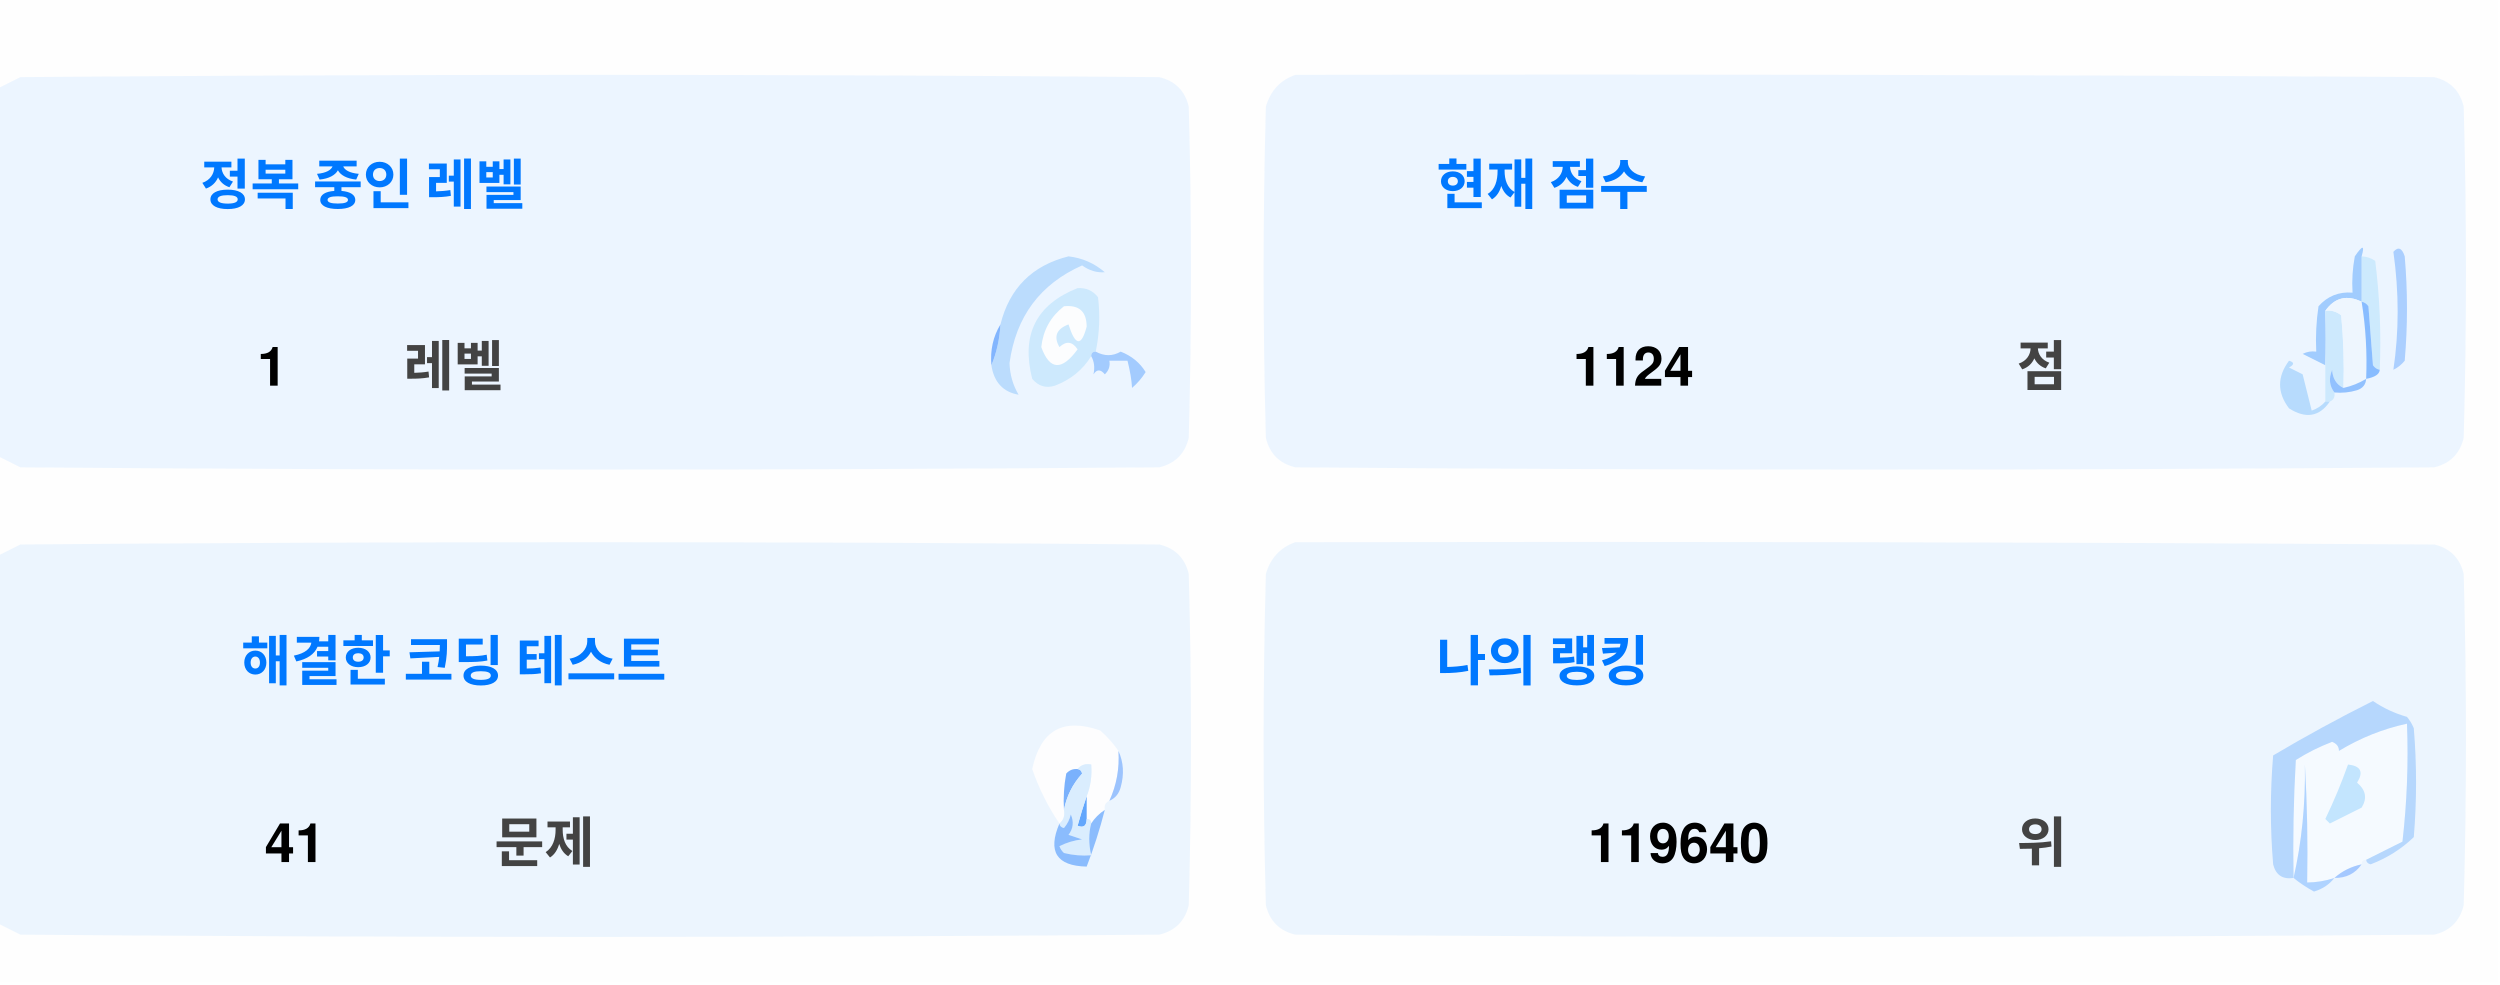
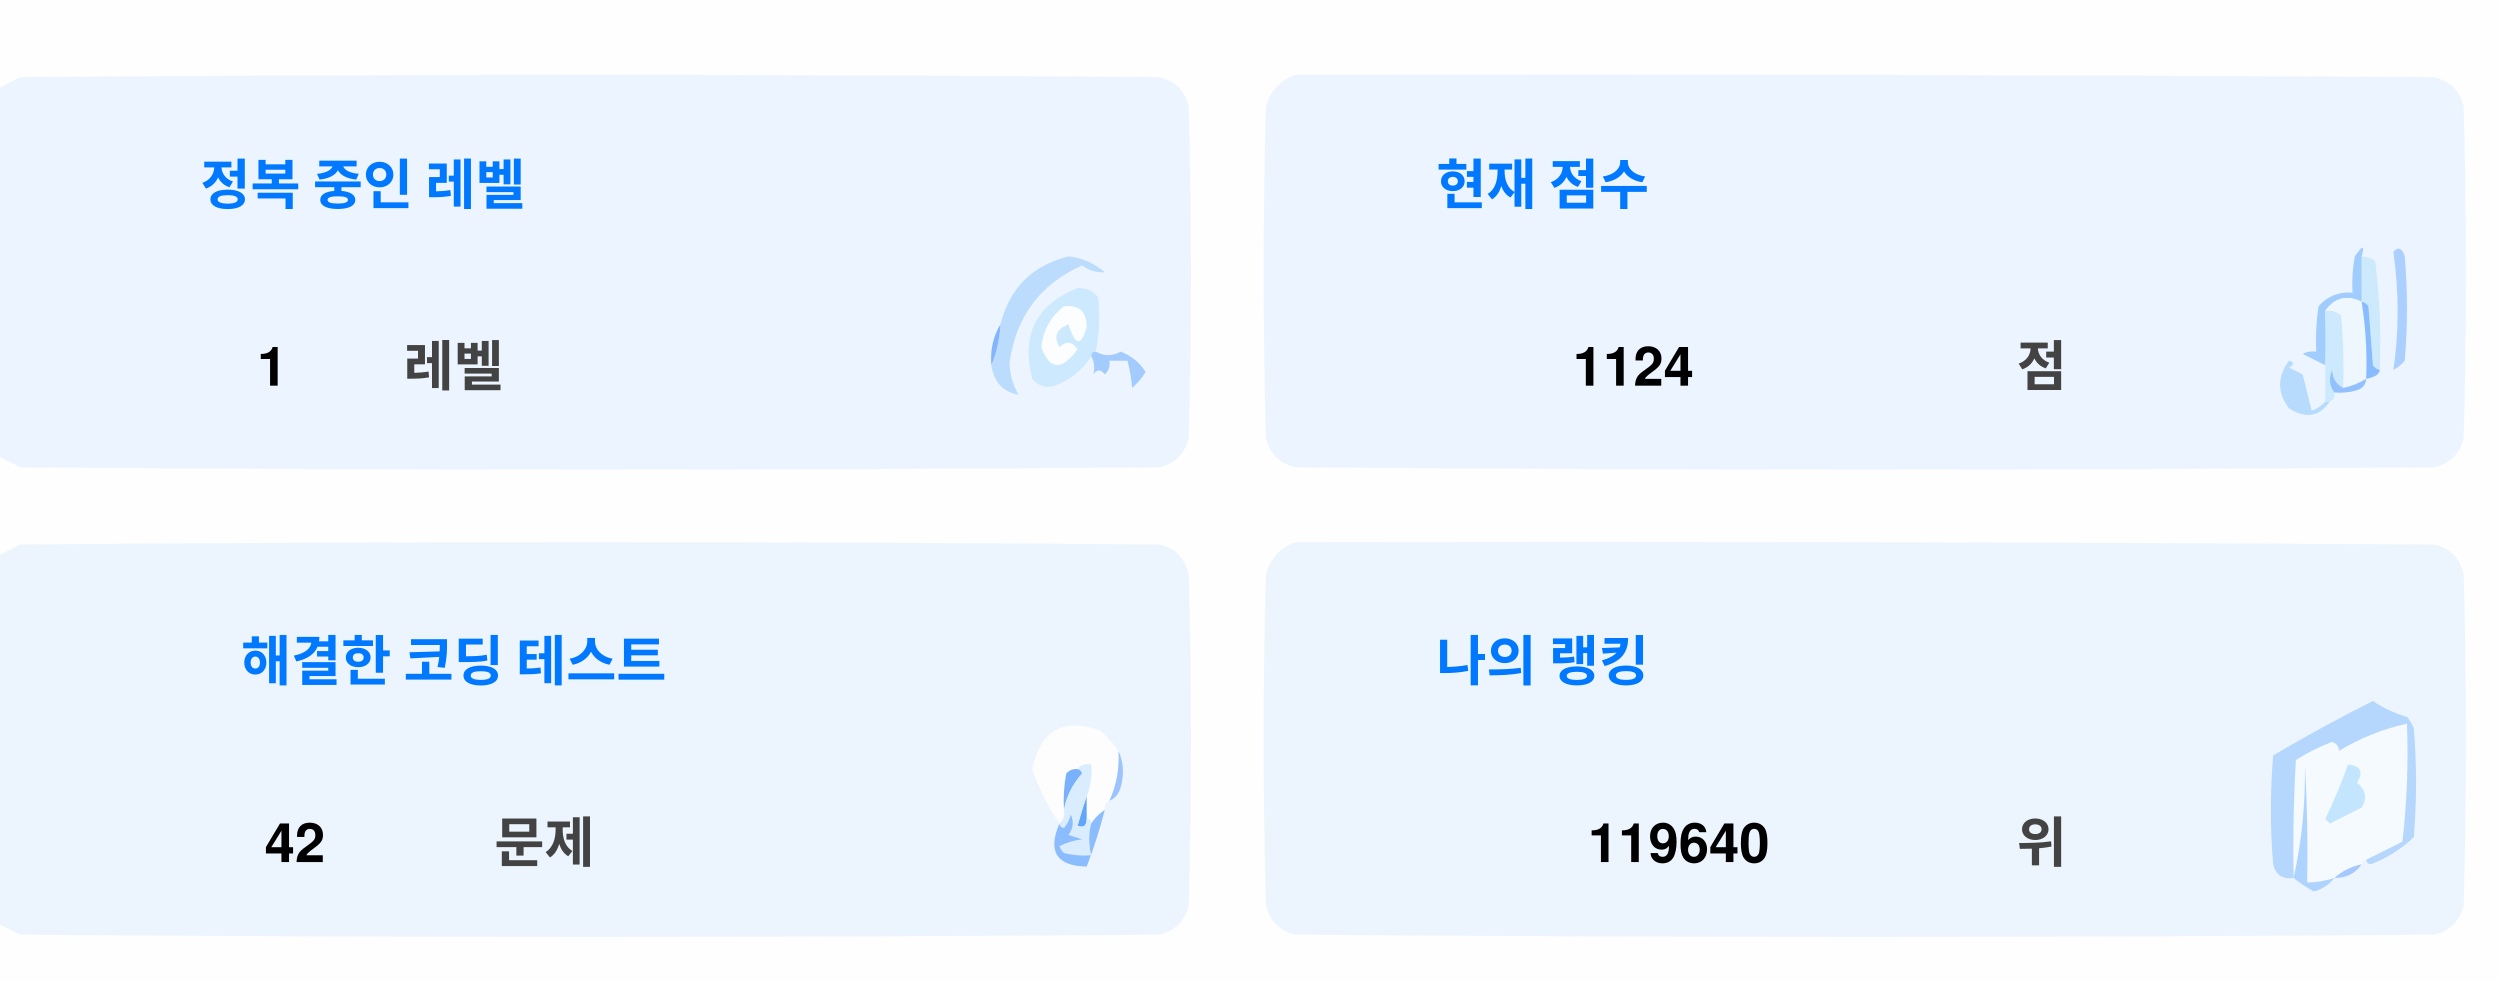
<svg xmlns="http://www.w3.org/2000/svg" version="1.1" width="551px" height="217px" style="shape-rendering:geometricPrecision; text-rendering:geometricPrecision; image-rendering:optimizeQuality; fill-rule:evenodd; clip-rule:evenodd">
  <style>.title {fill: #434343;font-size: 1rem;line-height: 1.5rem;font-weight: bold;font-family: -apple-system, BlinkMacSystemFont, Segoe UI, Helvetica, Arial, sans-serif, Apple Color Emoji, Segoe UI Emoji;}.desc {fill: #434343;font-size: 2.5rem;font-weight: bold;line-height: 1.5rem;font-family: -apple-system, BlinkMacSystemFont, Segoe UI, Helvetica, Arial, sans-serif, Apple Color Emoji, Segoe UI Emoji;}.desc-2 {fill: #434343;font-size: 1rem;font-weight: bold;line-height: 1.5rem;font-family: -apple-system, BlinkMacSystemFont, Segoe UI, Helvetica, Arial, sans-serif, Apple Color Emoji, Segoe UI Emoji;}.text, .desc {animation: twinkling 4s ease-in-out infinite;}@keyframes twinkling {40% { opacity: 1; }50% { opacity: 0.5; }60% { opacity: 1; }70% { opacity: 0.5; }80% { opacity: 1; }}</style>
  <g>
    <path style="opacity:1" fill="#fefefe" d="M -0.5,-0.5 C 183.167,-0.5 366.833,-0.5 550.5,-0.5C 550.5,71.833 550.5,144.167 550.5,216.5C 366.833,216.5 183.167,216.5 -0.5,216.5C -0.5,212.167 -0.5,207.833 -0.5,203.5C 1.14,204.32 2.807,205.153 4.5,206C 88.167,206.667 171.833,206.667 255.5,206C 259,205.167 261.167,203 262,199.5C 262.667,175.167 262.667,150.833 262,126.5C 261.167,123 259,120.833 255.5,120C 171.833,119.333 88.167,119.333 4.5,120C 2.807,120.847 1.14,121.68 -0.5,122.5C -0.5,115.167 -0.5,107.833 -0.5,100.5C 1.14,101.32 2.807,102.153 4.5,103C 88.167,103.667 171.833,103.667 255.5,103C 259,102.167 261.167,100 262,96.5C 262.667,72.167 262.667,47.833 262,23.5C 261.167,20 259,17.833 255.5,17C 171.833,16.333 88.167,16.333 4.5,17C 2.807,17.847 1.14,18.68 -0.5,19.5C -0.5,12.833 -0.5,6.167 -0.5,-0.5 Z" />
  </g>
  <g>
    <path style="opacity:1" fill="#ecf5ff" d="M -0.5,100.5 C -0.5,73.5 -0.5,46.5 -0.5,19.5C 1.14,18.68 2.807,17.847 4.5,17C 88.167,16.333 171.833,16.333 255.5,17C 259,17.833 261.167,20 262,23.5C 262.667,47.833 262.667,72.167 262,96.5C 261.167,100 259,102.167 255.5,103C 171.833,103.667 88.167,103.667 4.5,103C 2.807,102.153 1.14,101.32 -0.5,100.5 Z" />
  </g>
  <g>
    <path style="opacity:1" fill="#ecf5ff" d="M 285.5,16.5 C 369.167,16.333 452.834,16.5 536.5,17C 540,17.833 542.167,20 543,23.5C 543.667,47.833 543.667,72.167 543,96.5C 542.167,100 540,102.167 536.5,103C 452.833,103.667 369.167,103.667 285.5,103C 282,102.167 279.833,100 279,96.5C 278.333,72.167 278.333,47.833 279,23.5C 280.018,19.985 282.185,17.652 285.5,16.5 Z" />
  </g>
  <g>
    <path style="opacity:1" fill="#cdeafd" d="M 520.5,56.5 C 521.583,56.539 522.583,56.873 523.5,57.5C 524.498,65.472 524.831,73.472 524.5,81.5C 523.883,81.389 523.383,81.056 523,80.5C 522.667,76.167 522.333,71.833 522,67.5C 521.617,66.944 521.117,66.611 520.5,66.5C 520.5,63.167 520.5,59.833 520.5,56.5 Z" />
  </g>
  <g>
    <path style="opacity:1" fill="#abcfff" d="M 527.5,55.5 C 528.566,54.308 529.399,54.641 530,56.5C 530.667,64.167 530.667,71.833 530,79.5C 529.311,80.357 528.478,81.023 527.5,81.5C 528.758,73.08 528.758,64.414 527.5,55.5 Z" />
  </g>
  <g>
    <path style="opacity:1" fill="#bbdcfd" d="M 218.5,80.5 C 219.657,77.727 220.324,74.727 220.5,71.5C 222.49,63.51 227.49,58.51 235.5,56.5C 238.528,56.847 241.194,58.014 243.5,60C 241.744,60.141 240.078,59.641 238.5,58.5C 229.247,62.607 223.914,69.773 222.5,80C 222.565,82.526 223.232,84.859 224.5,87C 221.07,86.397 219.07,84.231 218.5,80.5 Z" />
  </g>
  <g>
    <path style="opacity:1" fill="#cde9fd" d="M 241.5,77.5 C 240.833,77.5 240.5,77.833 240.5,78.5C 238.628,81.529 235.961,83.695 232.5,85C 230.536,85.624 228.869,85.124 227.5,83.5C 225.021,73.791 228.354,67.124 237.5,63.5C 239.374,63.39 240.874,64.056 242,65.5C 242.497,69.524 242.331,73.524 241.5,77.5 Z" />
  </g>
  <g>
    <path style="opacity:1" fill="#fcfdfe" d="M 234.5,67.5 C 237.826,67.162 239.493,68.662 239.5,72C 238.334,76.434 237,76.267 235.5,71.5C 232.832,72.515 232.166,74.182 233.5,76.5C 235.017,75.089 236.351,75.256 237.5,77C 234.006,81.771 231.34,81.605 229.5,76.5C 229.904,72.771 231.571,69.771 234.5,67.5 Z" />
  </g>
  <g>
    <path style="opacity:1" fill="#a1ccfe" d="M 520.5,56.5 C 520.5,59.833 520.5,63.167 520.5,66.5C 517.238,64.922 514.572,65.589 512.5,68.5C 512.617,72.81 512.617,76.81 512.5,80.5C 510.86,79.68 509.193,78.847 507.5,78C 508.448,77.517 509.448,77.35 510.5,77.5C 510.335,74.15 510.502,70.817 511,67.5C 512.995,65.253 515.495,64.253 518.5,64.5C 518.336,61.813 518.503,59.146 519,56.5C 520.731,53.969 521.231,53.969 520.5,56.5 Z" />
  </g>
  <g>
    <path style="opacity:1" fill="#cde9fd" d="M 512.5,68.5 C 513.822,68.33 514.989,68.663 516,69.5C 516.499,74.823 516.666,80.156 516.5,85.5C 514.955,84.77 514.122,83.437 514,81.5C 513.22,83.387 513.387,85.054 514.5,86.5C 514.672,87.492 514.338,88.158 513.5,88.5C 513.167,88.5 512.833,88.5 512.5,88.5C 512.5,85.833 512.5,83.167 512.5,80.5C 512.617,76.81 512.617,72.81 512.5,68.5 Z" />
  </g>
  <g>
    <path style="opacity:1" fill="#eef6fe" d="M 520.5,66.5 C 521.407,72.106 521.74,77.773 521.5,83.5C 519.95,84.441 518.284,85.108 516.5,85.5C 516.666,80.156 516.499,74.823 516,69.5C 514.989,68.663 513.822,68.33 512.5,68.5C 514.572,65.589 517.238,64.922 520.5,66.5 Z" />
  </g>
  <g>
    <path style="opacity:1" fill="#88bcff" d="M 520.5,66.5 C 521.117,66.611 521.617,66.944 522,67.5C 522.333,71.833 522.667,76.167 523,80.5C 523.383,81.056 523.883,81.389 524.5,81.5C 524.445,82.469 523.445,83.136 521.5,83.5C 521.74,77.773 521.407,72.106 520.5,66.5 Z" />
  </g>
  <g>
    <path style="opacity:1" fill="#82b5fe" d="M 220.5,71.5 C 220.324,74.727 219.657,77.727 218.5,80.5C 218.215,77.171 218.882,74.171 220.5,71.5 Z" />
  </g>
  <g>
    <path style="opacity:1" fill="#a3cbfe" d="M 240.5,78.5 C 240.5,77.833 240.833,77.5 241.5,77.5C 243.391,78.536 245.224,78.536 247,77.5C 249.391,78.429 251.225,79.929 252.5,82C 251.681,83.319 250.681,84.486 249.5,85.5C 249.409,83.777 249.075,81.777 248.5,79.5C 247.167,79.5 245.833,79.5 244.5,79.5C 244.719,80.675 244.386,81.675 243.5,82.5C 242.575,81.359 241.741,81.359 241,82.5C 241.331,80.981 241.164,79.648 240.5,78.5 Z" />
  </g>
  <g>
    <path style="opacity:1" fill="#b7dbfd" d="M 512.5,88.5 C 512.833,88.5 513.167,88.5 513.5,88.5C 511.199,91.857 508.199,92.357 504.5,90C 501.872,86.535 501.872,83.035 504.5,79.5C 505.696,79.846 505.696,80.346 504.5,81C 505.5,81.5 506.5,82 507.5,82.5C 508.167,85.167 508.833,87.833 509.5,90.5C 510.739,90.058 511.739,89.391 512.5,88.5 Z" />
  </g>
  <g>
    <path style="opacity:1" fill="#92c1fe" d="M 516.5,85.5 C 518.284,85.108 519.95,84.441 521.5,83.5C 521.423,84.75 520.756,85.583 519.5,86C 517.866,86.493 516.199,86.66 514.5,86.5C 513.387,85.054 513.22,83.387 514,81.5C 514.122,83.437 514.955,84.77 516.5,85.5 Z" />
  </g>
  <g>
    <path style="opacity:1" fill="#ecf5fe" d="M -0.5,203.5 C -0.5,176.5 -0.5,149.5 -0.5,122.5C 1.14,121.68 2.807,120.847 4.5,120C 88.167,119.333 171.833,119.333 255.5,120C 259,120.833 261.167,123 262,126.5C 262.667,150.833 262.667,175.167 262,199.5C 261.167,203 259,205.167 255.5,206C 171.833,206.667 88.167,206.667 4.5,206C 2.807,205.153 1.14,204.32 -0.5,203.5 Z" />
  </g>
  <g>
    <path style="opacity:1" fill="#ecf5fe" d="M 285.5,119.5 C 369.167,119.333 452.834,119.5 536.5,120C 540,120.833 542.167,123 543,126.5C 543.667,150.833 543.667,175.167 543,199.5C 542.167,203 540,205.167 536.5,206C 452.833,206.667 369.167,206.667 285.5,206C 282,205.167 279.833,203 279,199.5C 278.333,175.167 278.333,150.833 279,126.5C 280.018,122.985 282.185,120.652 285.5,119.5 Z" />
  </g>
  <g>
    <path style="opacity:1" fill="#fdfdfe" d="M 246.5,165.5 C 246.758,169.367 246.092,173.034 244.5,176.5C 243.662,176.842 243.328,177.508 243.5,178.5C 242.272,179.306 241.272,180.306 240.5,181.5C 240.5,180.833 240.167,180.5 239.5,180.5C 239.5,178.833 239.5,177.167 239.5,175.5C 240.369,173.283 240.702,170.95 240.5,168.5C 239.209,168.263 238.209,168.596 237.5,169.5C 236.504,169.414 235.671,169.748 235,170.5C 234.503,173.146 234.336,175.813 234.5,178.5C 234.737,179.791 234.404,180.791 233.5,181.5C 230.986,177.806 228.986,173.806 227.5,169.5C 229.309,160.957 234.309,158.124 242.5,161C 244.07,162.397 245.404,163.897 246.5,165.5 Z" />
  </g>
  <g>
    <path style="opacity:1" fill="#f5faff" d="M 521.5,189.5 C 520.833,189.5 520.5,189.833 520.5,190.5C 518.181,190.992 516.181,191.992 514.5,193.5C 512.565,194.15 510.565,194.483 508.5,194.5C 508.666,185.827 508.5,177.16 508,168.5C 508.141,177.227 507.308,185.56 505.5,193.5C 505.334,184.827 505.5,176.16 506,167.5C 508.527,165.903 511.194,164.57 514,163.5C 515.011,163.892 515.511,164.559 515.5,165.5C 520.21,162.641 525.21,160.641 530.5,159.5C 530.831,168.192 530.498,176.859 529.5,185.5C 526.807,186.847 524.14,188.18 521.5,189.5 Z" />
  </g>
  <g>
    <path style="opacity:1" fill="#b6d7fd" d="M 521.5,189.5 C 524.14,188.18 526.807,186.847 529.5,185.5C 530.498,176.859 530.831,168.192 530.5,159.5C 525.21,160.641 520.21,162.641 515.5,165.5C 515.511,164.559 515.011,163.892 514,163.5C 511.194,164.57 508.527,165.903 506,167.5C 505.5,176.16 505.334,184.827 505.5,193.5C 503.089,193.863 501.589,192.863 501,190.5C 500.333,182.5 500.333,174.5 501,166.5C 508.173,162.246 515.507,158.246 523,154.5C 525.304,156.068 527.804,157.235 530.5,158C 531.126,158.75 531.626,159.584 532,160.5C 532.667,168.5 532.667,176.5 532,184.5C 529.292,187.111 526.125,189.111 522.5,190.5C 521.893,190.376 521.56,190.043 521.5,189.5 Z" />
  </g>
  <g>
    <path style="opacity:1" fill="#c3e5fe" d="M 517.5,168.5 C 520.317,168.801 520.984,170.134 519.5,172.5C 521.439,174.122 521.772,175.956 520.5,178C 518.167,179.167 515.833,180.333 513.5,181.5C 513.167,181.167 512.833,180.833 512.5,180.5C 514.414,176.515 516.081,172.515 517.5,168.5 Z" />
  </g>
  <g>
    <path style="opacity:1" fill="#7ab1fc" d="M 237.5,169.5 C 238.043,169.56 238.376,169.893 238.5,170.5C 236.395,172.836 235.062,175.503 234.5,178.5C 234.336,175.813 234.503,173.146 235,170.5C 235.671,169.748 236.504,169.414 237.5,169.5 Z" />
  </g>
  <g>
    <path style="opacity:1" fill="#afd3ff" d="M 514.5,193.5 C 513.378,194.947 511.878,195.947 510,196.5C 508.348,195.601 506.848,194.601 505.5,193.5C 507.308,185.56 508.141,177.227 508,168.5C 508.5,177.16 508.666,185.827 508.5,194.5C 510.565,194.483 512.565,194.15 514.5,193.5 Z" />
  </g>
  <g>
    <path style="opacity:1" fill="#9cc3fd" d="M 246.5,165.5 C 247.634,167.966 247.801,170.633 247,173.5C 246.623,174.942 245.79,175.942 244.5,176.5C 246.092,173.034 246.758,169.367 246.5,165.5 Z" />
  </g>
  <g>
    <path style="opacity:1" fill="#62a6fc" d="M 239.5,175.5 C 239.5,177.167 239.5,178.833 239.5,180.5C 239.483,182.028 238.816,182.528 237.5,182C 238.117,179.723 238.784,177.556 239.5,175.5 Z" />
  </g>
  <g>
    <path style="opacity:1" fill="#daedfe" d="M 237.5,169.5 C 238.209,168.596 239.209,168.263 240.5,168.5C 240.702,170.95 240.369,173.283 239.5,175.5C 238.784,177.556 238.117,179.723 237.5,182C 238.816,182.528 239.483,182.028 239.5,180.5C 240.167,180.5 240.5,180.833 240.5,181.5C 239.918,183.669 239.918,186.002 240.5,188.5C 238.473,188.662 236.473,188.495 234.5,188C 234.043,187.586 233.709,187.086 233.5,186.5C 235.078,185.702 236.744,185.202 238.5,185C 237.5,184.667 236.5,184.333 235.5,184C 236.554,182.612 236.72,181.112 236,179.5C 235.751,180.624 235.251,181.624 234.5,182.5C 233.893,182.376 233.56,182.043 233.5,181.5C 234.404,180.791 234.737,179.791 234.5,178.5C 235.062,175.503 236.395,172.836 238.5,170.5C 238.376,169.893 238.043,169.56 237.5,169.5 Z" />
  </g>
  <g>
    <path style="opacity:1" fill="#8bbcfd" d="M 243.5,178.5 C 242.395,182.803 241.062,186.969 239.5,191C 232.857,190.847 230.857,187.68 233.5,181.5C 233.56,182.043 233.893,182.376 234.5,182.5C 235.251,181.624 235.751,180.624 236,179.5C 236.72,181.112 236.554,182.612 235.5,184C 236.5,184.333 237.5,184.667 238.5,185C 236.744,185.202 235.078,185.702 233.5,186.5C 233.709,187.086 234.043,187.586 234.5,188C 236.473,188.495 238.473,188.662 240.5,188.5C 239.918,186.002 239.918,183.669 240.5,181.5C 241.272,180.306 242.272,179.306 243.5,178.5 Z" />
  </g>
  <g>
    <path style="opacity:1" fill="#a4c8ff" d="M 520.5,190.5 C 519.089,192.539 517.089,193.539 514.5,193.5C 516.181,191.992 518.181,190.992 520.5,190.5 Z" />
  </g>
  <text text-anchor="middle" x="80" y="45" class="title" style="fill:#0078ff;" stroke="#none" stroke-width="1">정복 중인 레벨</text>
  <text text-anchor="middle" x="60" y="85" class="desc" style="fill:#000000;" stroke="#none" stroke-width="1">1</text>
  <text text-anchor="middle" x="100" y="85" class="desc-2" style="fill:#434343;" stroke="#none" stroke-width="1">레벨</text>
  <text text-anchor="middle" x="340" y="45" class="title" style="fill:#0078ff;" stroke="#none" stroke-width="1">현재 점수</text>
  <text text-anchor="middle" x="360" y="85" class="desc" style="fill:#000000;" stroke="#none" stroke-width="1">1124</text>
  <text text-anchor="middle" x="450" y="85" class="desc-2" style="fill:#434343;" stroke="#none" stroke-width="1">점</text>
  <text text-anchor="middle" x="100" y="150" class="title" style="fill:#0078ff;" stroke="#none" stroke-width="1">해결한 코딩 테스트</text>
-   <text text-anchor="middle" x="65" y="190" class="desc" style="fill:#000000;" stroke="#none" stroke-width="1">41</text>
+   <text text-anchor="middle" x="65" y="190" class="desc" style="fill:#000000;" stroke="#none" stroke-width="1">42</text>
  <text text-anchor="middle" x="120" y="190" class="desc-2" style="fill:#434343;" stroke="#none" stroke-width="1">문제</text>
  <text text-anchor="middle" x="340" y="150" class="title" style="fill:#0078ff;" stroke="#none" stroke-width="1">나의 랭킹</text>
  <text text-anchor="middle" x="370" y="190" class="desc" style="fill:#000000;" stroke="#none" stroke-width="1">119640</text>
  <text text-anchor="middle" x="450" y="190" class="desc-2" style="fill:#434343;" stroke="#none" stroke-width="1">위</text>
</svg>
